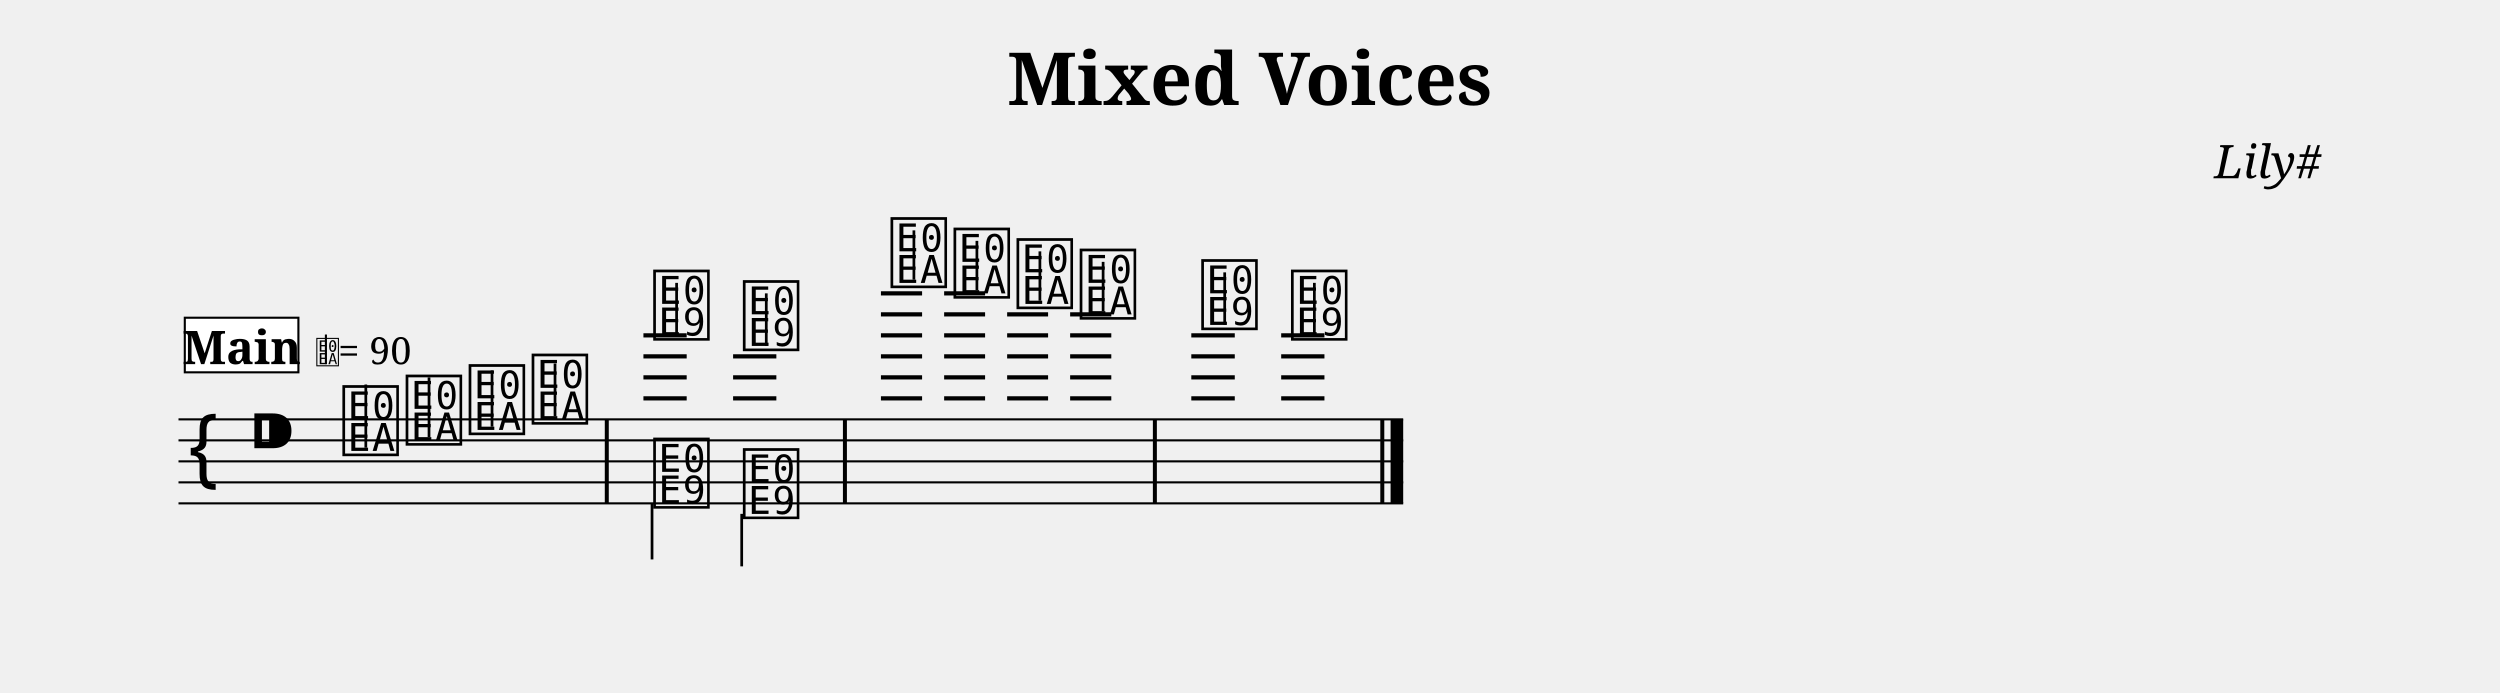
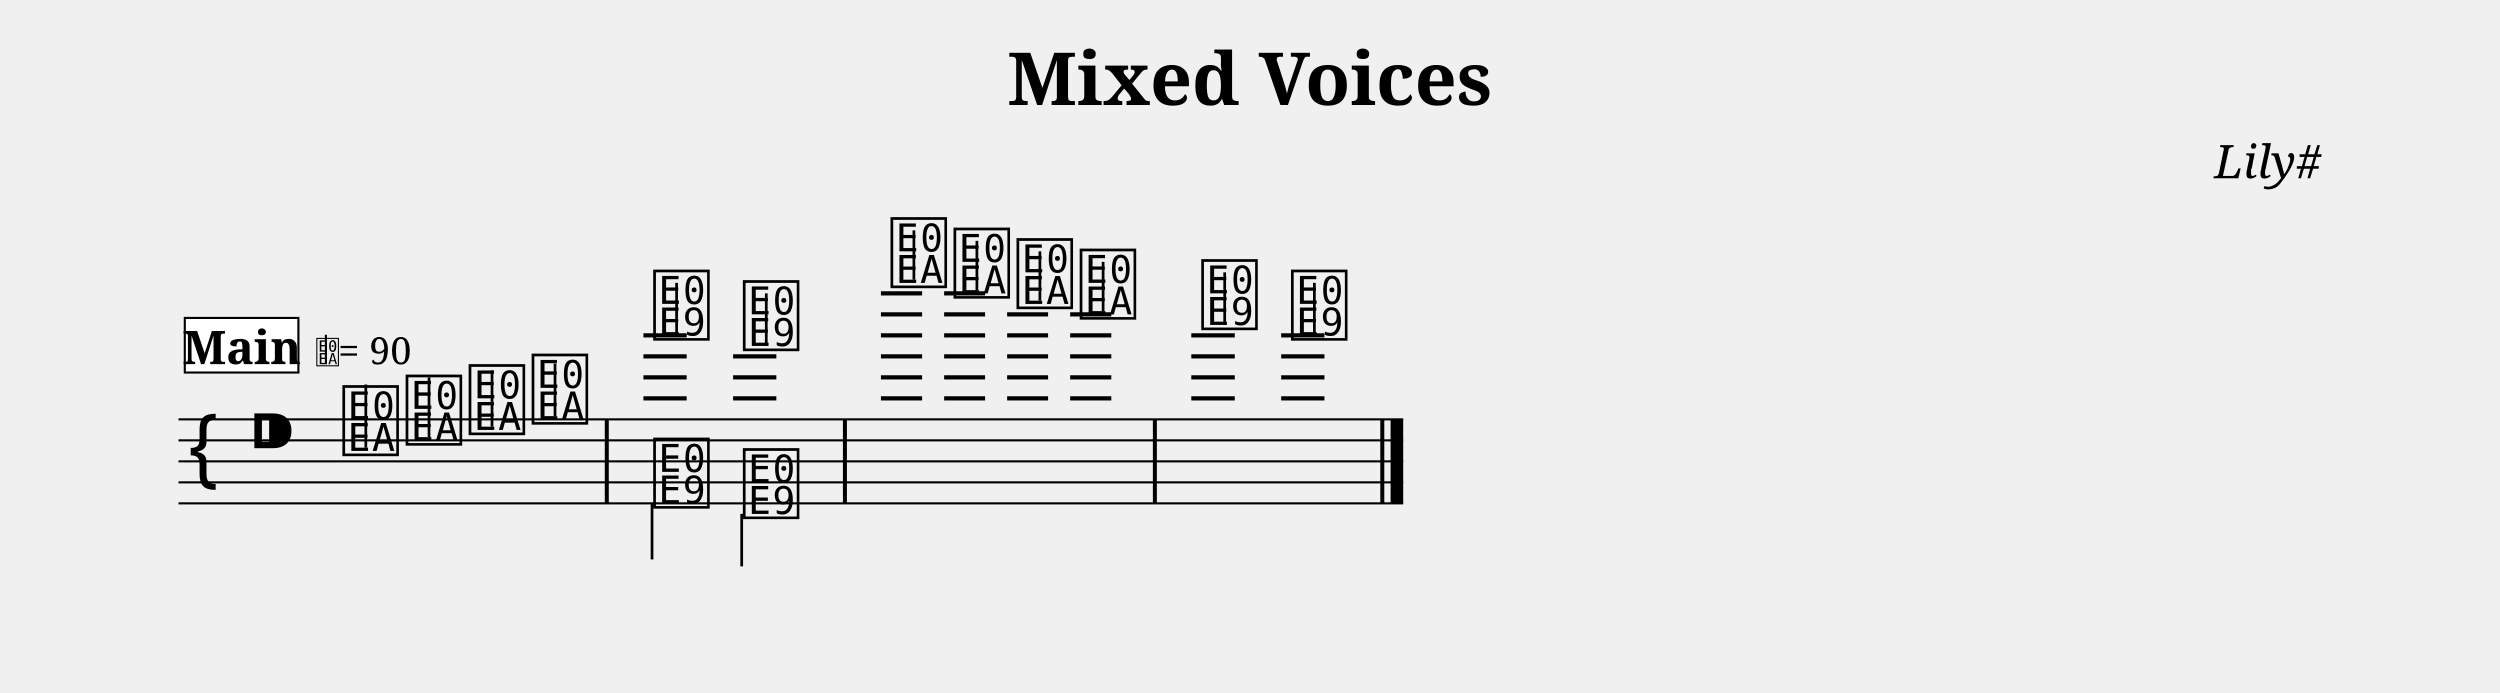
<svg xmlns="http://www.w3.org/2000/svg" width="1190.5" height="329.7" viewBox="0 0 119.05 32.97" font-family="serif">
  <style>
  @font-face { font-family: 'Emmentaler'; src: local('Emmentaler'); }
  .music { font-family: 'Emmentaler', serif; }
</style>
  <text x="59.52" y="5.00" font-size="3.49" font-weight="bold" text-anchor="middle" data-pos="248">Mixed Voices</text>
  <text x="110.55" y="8.49" font-size="2.20" font-style="italic" text-anchor="end" data-pos="272">Lily#</text>
  <g transform="translate(8.50,0.00) scale(1,1)">
    <line x1="0.00" y1="19.97" x2="58.32" y2="19.97" stroke="#000000" stroke-width="0.100" />
    <line x1="0.00" y1="20.97" x2="58.32" y2="20.97" stroke="#000000" stroke-width="0.100" />
    <line x1="0.00" y1="21.97" x2="58.32" y2="21.97" stroke="#000000" stroke-width="0.100" />
    <line x1="0.00" y1="22.97" x2="58.32" y2="22.97" stroke="#000000" stroke-width="0.100" />
    <line x1="0.00" y1="23.97" x2="58.32" y2="23.97" stroke="#000000" stroke-width="0.100" />
    <text class="music" x="0.30" y="22.97" font-size="4.00" data-pos="320"></text>
    <text class="music" x="3.30" y="21.97" font-size="4.00" data-pos="289"></text>
    <line x1="22.14" y1="18.97" x2="24.20" y2="18.97" stroke="#000000" stroke-width="0.200" />
    <line x1="22.14" y1="17.97" x2="24.20" y2="17.97" stroke="#000000" stroke-width="0.200" />
    <line x1="22.14" y1="16.97" x2="24.20" y2="16.97" stroke="#000000" stroke-width="0.200" />
    <line x1="22.14" y1="15.97" x2="24.20" y2="15.97" stroke="#000000" stroke-width="0.200" />
    <line x1="26.41" y1="18.97" x2="28.47" y2="18.97" stroke="#000000" stroke-width="0.200" />
    <line x1="26.41" y1="17.97" x2="28.47" y2="17.97" stroke="#000000" stroke-width="0.200" />
    <line x1="26.41" y1="16.97" x2="28.47" y2="16.97" stroke="#000000" stroke-width="0.200" />
    <line x1="33.45" y1="18.97" x2="35.41" y2="18.97" stroke="#000000" stroke-width="0.200" />
    <line x1="33.45" y1="17.97" x2="35.41" y2="17.97" stroke="#000000" stroke-width="0.200" />
    <line x1="33.45" y1="16.97" x2="35.41" y2="16.97" stroke="#000000" stroke-width="0.200" />
    <line x1="33.45" y1="15.97" x2="35.41" y2="15.97" stroke="#000000" stroke-width="0.200" />
    <line x1="33.45" y1="14.97" x2="35.41" y2="14.97" stroke="#000000" stroke-width="0.200" />
    <line x1="33.45" y1="13.97" x2="35.41" y2="13.97" stroke="#000000" stroke-width="0.200" />
    <line x1="36.46" y1="18.97" x2="38.41" y2="18.97" stroke="#000000" stroke-width="0.200" />
    <line x1="36.46" y1="17.97" x2="38.41" y2="17.97" stroke="#000000" stroke-width="0.200" />
    <line x1="36.46" y1="16.97" x2="38.41" y2="16.97" stroke="#000000" stroke-width="0.200" />
    <line x1="36.46" y1="15.97" x2="38.41" y2="15.97" stroke="#000000" stroke-width="0.200" />
    <line x1="36.46" y1="14.97" x2="38.41" y2="14.97" stroke="#000000" stroke-width="0.200" />
    <line x1="36.46" y1="13.97" x2="38.41" y2="13.97" stroke="#000000" stroke-width="0.200" />
    <line x1="39.46" y1="18.97" x2="41.41" y2="18.97" stroke="#000000" stroke-width="0.200" />
    <line x1="39.46" y1="17.97" x2="41.41" y2="17.97" stroke="#000000" stroke-width="0.200" />
    <line x1="39.46" y1="16.97" x2="41.41" y2="16.97" stroke="#000000" stroke-width="0.200" />
    <line x1="39.46" y1="15.97" x2="41.41" y2="15.97" stroke="#000000" stroke-width="0.200" />
    <line x1="39.46" y1="14.97" x2="41.41" y2="14.97" stroke="#000000" stroke-width="0.200" />
    <line x1="42.46" y1="18.97" x2="44.42" y2="18.97" stroke="#000000" stroke-width="0.200" />
    <line x1="42.46" y1="17.97" x2="44.42" y2="17.97" stroke="#000000" stroke-width="0.200" />
    <line x1="42.46" y1="16.97" x2="44.42" y2="16.97" stroke="#000000" stroke-width="0.200" />
    <line x1="42.46" y1="15.97" x2="44.42" y2="15.97" stroke="#000000" stroke-width="0.200" />
    <line x1="42.46" y1="14.97" x2="44.42" y2="14.97" stroke="#000000" stroke-width="0.200" />
    <line x1="48.23" y1="18.97" x2="50.30" y2="18.97" stroke="#000000" stroke-width="0.200" />
    <line x1="48.23" y1="17.97" x2="50.30" y2="17.97" stroke="#000000" stroke-width="0.200" />
    <line x1="48.23" y1="16.97" x2="50.30" y2="16.97" stroke="#000000" stroke-width="0.200" />
    <line x1="48.23" y1="15.97" x2="50.30" y2="15.97" stroke="#000000" stroke-width="0.200" />
    <line x1="52.51" y1="18.97" x2="54.57" y2="18.97" stroke="#000000" stroke-width="0.200" />
    <line x1="52.51" y1="17.97" x2="54.57" y2="17.97" stroke="#000000" stroke-width="0.200" />
    <line x1="52.51" y1="16.97" x2="54.57" y2="16.97" stroke="#000000" stroke-width="0.200" />
    <line x1="52.51" y1="15.97" x2="54.57" y2="15.97" stroke="#000000" stroke-width="0.200" />
    <text class="music" x="7.68" y="21.47" font-size="4.00" data-pos="356"></text>
    <line x1="8.92" y1="21.32" x2="8.92" y2="18.31" stroke="#000000" stroke-width="0.130" />
    <text class="music" x="10.69" y="20.97" font-size="4.00" data-pos="364"></text>
    <line x1="11.93" y1="20.82" x2="11.93" y2="17.97" stroke="#000000" stroke-width="0.130" />
    <text class="music" x="13.69" y="20.47" font-size="4.00" data-pos="366"></text>
    <line x1="14.93" y1="20.32" x2="14.93" y2="17.64" stroke="#000000" stroke-width="0.130" />
    <text class="music" x="16.69" y="19.97" font-size="4.00" data-pos="368"></text>
    <line x1="17.93" y1="19.82" x2="17.93" y2="17.31" stroke="#000000" stroke-width="0.130" />
    <text class="music" x="22.48" y="15.97" font-size="4.00" data-pos="384"></text>
    <line x1="23.72" y1="15.97" x2="23.72" y2="13.47" stroke="#000000" stroke-width="0.130" />
    <text class="music" x="26.75" y="16.47" font-size="4.00" data-pos="388"></text>
    <line x1="27.99" y1="16.47" x2="27.99" y2="13.97" stroke="#000000" stroke-width="0.130" />
    <text class="music" x="33.78" y="13.47" font-size="4.00" data-pos="410"></text>
    <line x1="35.02" y1="13.32" x2="35.02" y2="10.97" stroke="#000000" stroke-width="0.130" />
    <text class="music" x="36.78" y="13.97" font-size="4.00" data-pos="418"></text>
    <line x1="38.02" y1="13.82" x2="38.02" y2="11.47" stroke="#000000" stroke-width="0.130" />
    <text class="music" x="39.78" y="14.47" font-size="4.00" data-pos="420"></text>
    <line x1="41.02" y1="14.32" x2="41.02" y2="11.97" stroke="#000000" stroke-width="0.130" />
    <text class="music" x="42.79" y="14.97" font-size="4.00" data-pos="422"></text>
    <line x1="44.03" y1="14.82" x2="44.03" y2="12.47" stroke="#000000" stroke-width="0.130" />
    <text class="music" x="48.58" y="15.47" font-size="4.00" data-pos="426"></text>
    <line x1="49.82" y1="15.47" x2="49.82" y2="12.97" stroke="#000000" stroke-width="0.130" />
    <text class="music" x="52.85" y="15.97" font-size="4.00" data-pos="433"></text>
    <line x1="54.09" y1="15.97" x2="54.09" y2="13.47" stroke="#000000" stroke-width="0.130" />
    <text class="music" x="22.48" y="23.97" font-size="4.00" data-pos="400"></text>
    <line x1="22.55" y1="23.97" x2="22.55" y2="26.64" stroke="#000000" stroke-width="0.130" />
    <text class="music" x="26.75" y="24.47" font-size="4.00" data-pos="403"></text>
    <line x1="26.82" y1="24.47" x2="26.82" y2="26.97" stroke="#000000" stroke-width="0.130" />
    <rect x="20.30" y="19.97" width="0.19" height="4.00" data-pos="370" />
    <rect x="31.64" y="19.97" width="0.19" height="4.00" data-pos="408" />
    <rect x="46.40" y="19.97" width="0.19" height="4.00" data-pos="424" />
    <rect x="57.23" y="19.97" width="0.19" height="4.00" data-pos="436" />
    <rect x="57.72" y="19.97" width="0.60" height="4.00" data-pos="436" />
-     <rect x="0.30" y="15.13" width="5.41" height="2.60" fill="#FFFFFF" stroke="#000000" stroke-width="0.100" data-pos="335" />
+     <rect x="0.30" y="15.14" width="5.41" height="2.60" fill="#FFFFFF" stroke="#000000" stroke-width="0.100" data-pos="335" />
    <text x="3.01" y="17.34" font-size="2.20" font-weight="bold" text-anchor="middle" data-pos="335">Main</text>
    <text class="music" x="6.51" y="17.34" font-size="1.60" data-pos="0"></text>
-     <line x1="7.02" y1="17.34" x2="7.02" y2="15.93" stroke="#000000" stroke-width="0.100" data-pos="0" />
+     <line x1="7.02" y1="17.34" x2="7.02" y2="15.94" stroke="#000000" stroke-width="0.100" data-pos="0" />
    <text x="7.61" y="17.34" font-size="1.80" data-pos="0">= 90</text>
  </g>
</svg>
